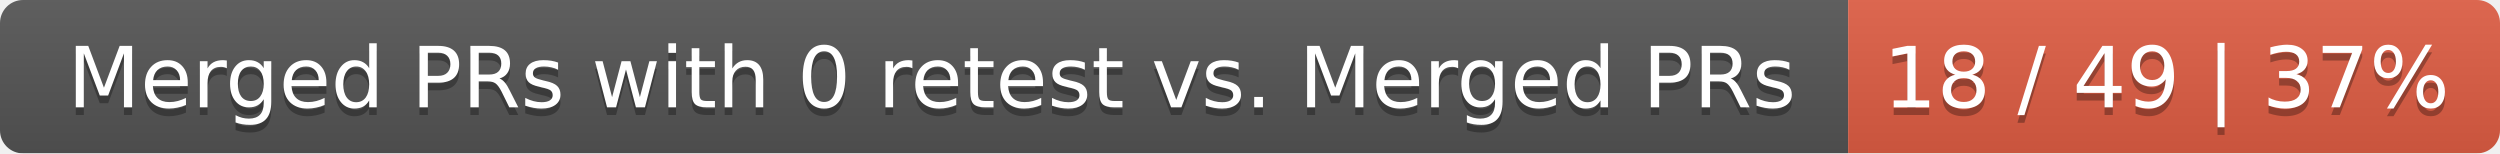
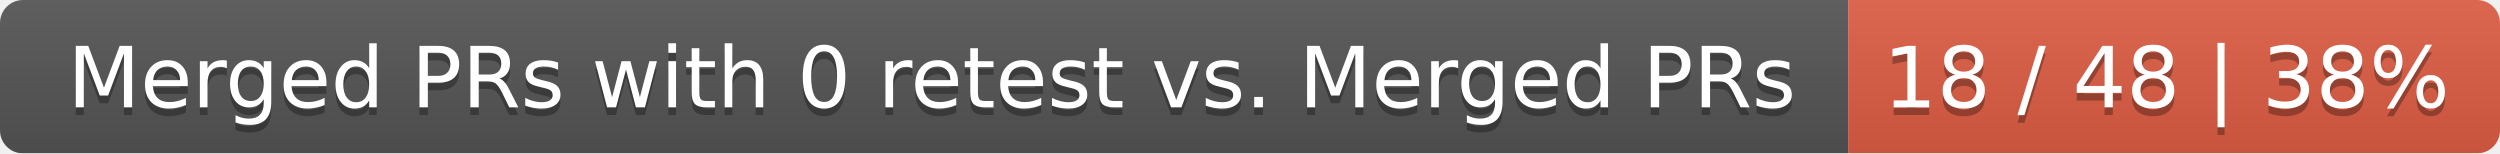
<svg xmlns="http://www.w3.org/2000/svg" width="326" height="20">
  <linearGradient id="smooth" x2="0" y2="100%">
    <stop offset="0" stop-color="#bbb" stop-opacity=".1" />
    <stop offset="1" stop-opacity=".1" />
  </linearGradient>
  <mask id="round">
    <rect width="326" height="20" rx="3" fill="#fff" />
  </mask>
  <g mask="url(#round)">
    <rect width="241" height="20" fill="#555" />
    <rect x="241" width="85" height="20" fill="#e05d44" />
    <rect width="326" height="20" fill="url(#smooth)" />
  </g>
  <g fill="#fff" text-anchor="middle" font-family="DejaVu Sans,Verdana,Geneva,sans-serif" font-size="11">
    <text x="121.5" y="15" fill="#010101" fill-opacity=".3">Merged PRs with 0 retest vs. Merged PRs</text>
    <text x="121.5" y="14">Merged PRs with 0 retest vs. Merged PRs</text>
-     <text x="282.5" y="15" fill="#010101" fill-opacity=".3">18 / 49 | 37%</text>
-     <text x="282.5" y="14">18 / 49 | 37%</text>
+     <text x="282.5" y="15" fill="#010101" fill-opacity=".3">18 / 48 | 38%</text>
+     <text x="282.5" y="14">18 / 48 | 38%</text>
  </g>
</svg>
